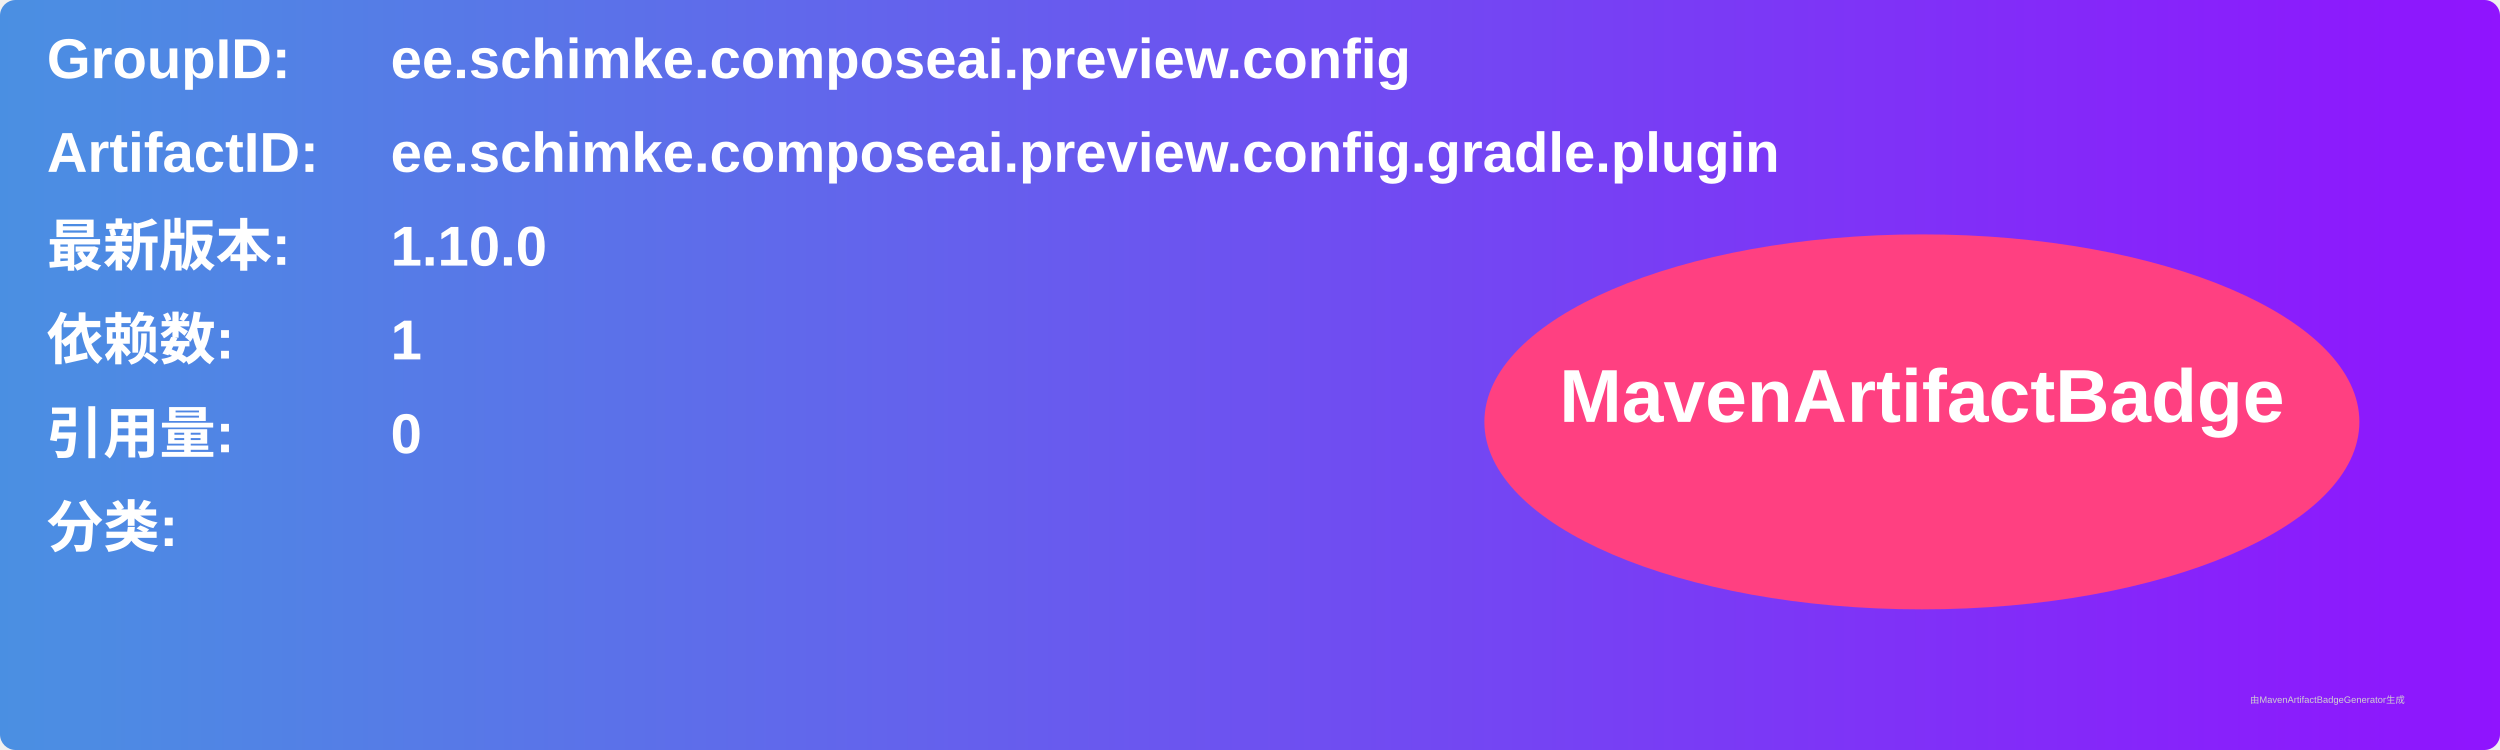
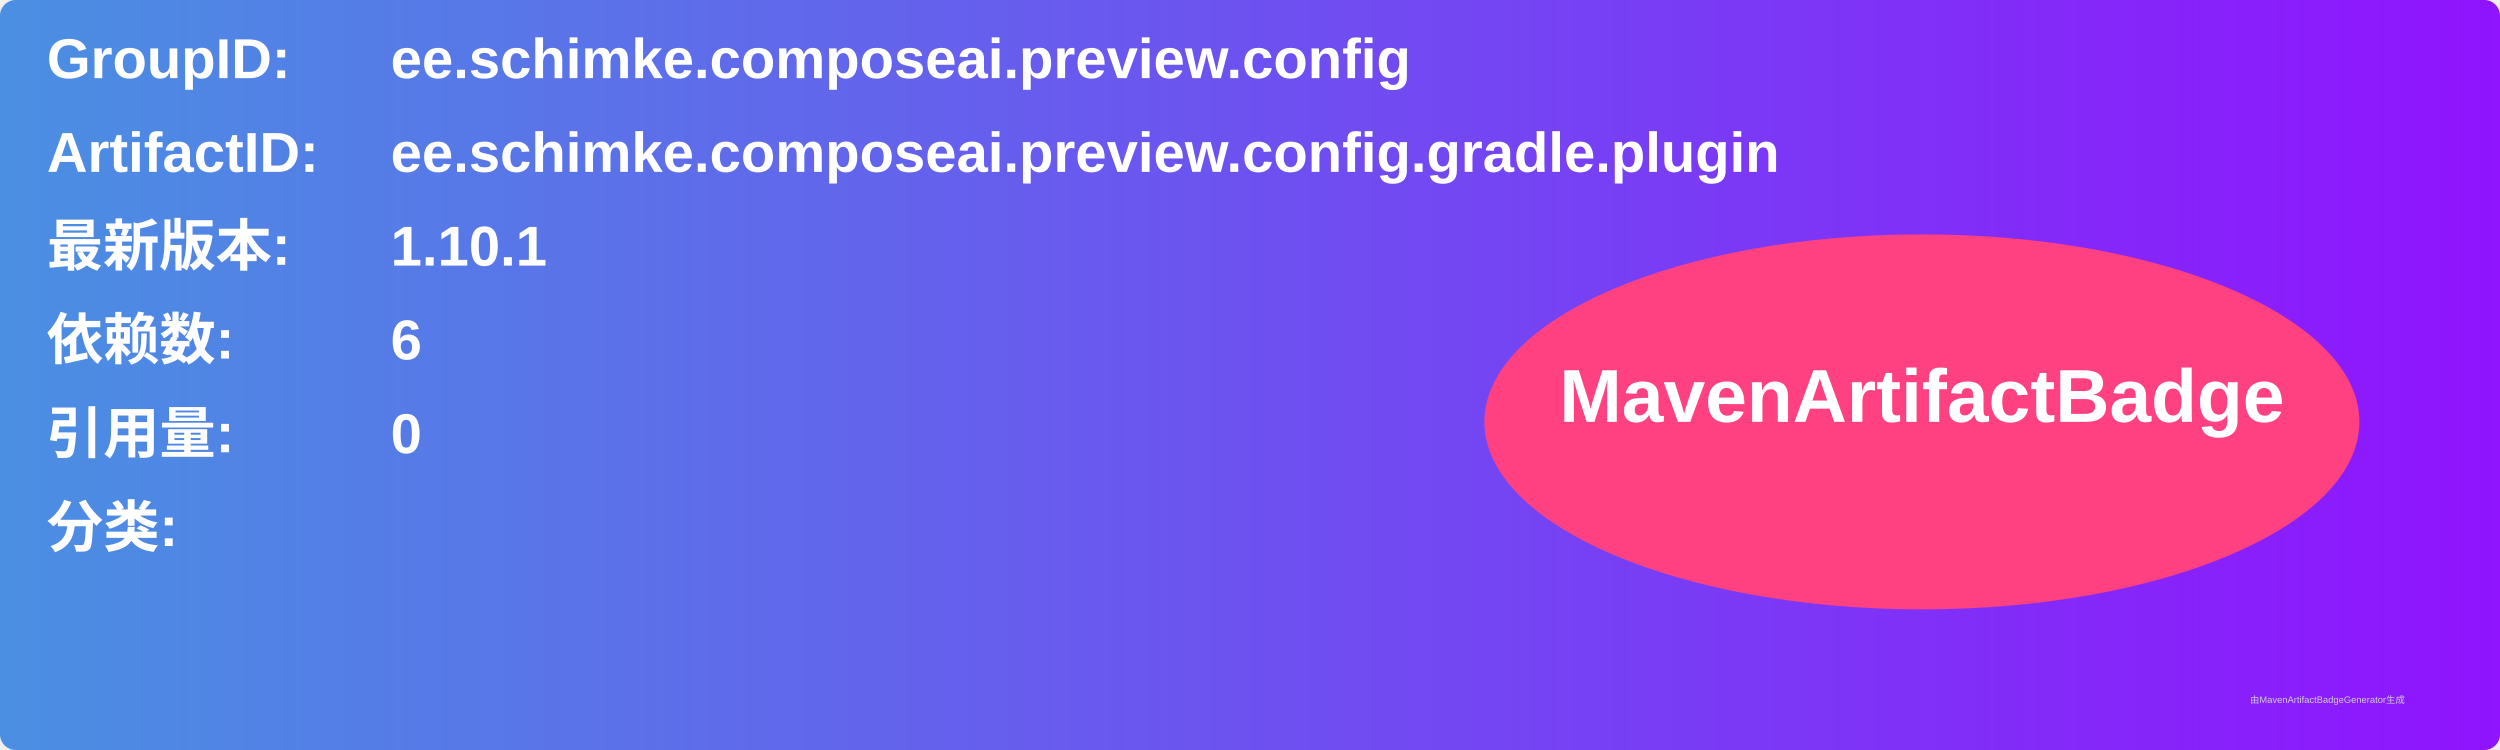
<svg xmlns="http://www.w3.org/2000/svg" width="800" height="240" viewBox="0 0 800 240">
  <linearGradient id="grad" x1="0%" y1="0%" x2="100%" y2="0%">
    <stop offset="0%" stop-color="#4a90e2" />
    <stop offset="100%" stop-color="#9013fe" />
  </linearGradient>
  <rect width="100%" height="100%" rx="5" ry="5" fill="url(#grad)" />
  <g transform="translate(15, 15)">
    <text x="0" y="10" font-family="Arial" font-size="18" fill="white" font-weight="bold" width="260">GroupID:</text>
    <text x="110" y="10" font-family="Arial" font-size="18" fill="white" font-weight="bold" width="460">ee.schimke.composeai.preview.config</text>
    <text x="0" y="40" font-family="Arial" font-size="18" fill="white" font-weight="bold" width="260">ArtifactID:</text>
    <text x="110" y="40" font-family="Arial" font-size="18" fill="white" font-weight="bold" width="460">ee.schimke.composeai.preview.config.gradle.plugin</text>
    <text x="0" y="70" font-family="Arial" font-size="18" fill="white" font-weight="bold">最新版本:</text>
    <text x="110" y="70" font-family="Arial" font-size="18" fill="white" font-weight="bold">
-       <tspan font-weight="bold">1.10.0</tspan>
+       <tspan font-weight="bold">1.10.1</tspan>
    </text>
    <text x="0" y="100" font-family="Arial" font-size="18" fill="white" font-weight="bold">依赖数: </text>
    <text x="110" y="100" font-family="Arial" font-size="18" fill="white">
-       <tspan font-weight="bold">1</tspan>
+       <tspan font-weight="bold">6</tspan>
    </text>
    <text x="0" y="130" font-family="Arial" font-size="18" fill="white" font-weight="bold">引用量: </text>
    <text x="110" y="130" font-family="Arial" font-size="18" fill="white">
      <tspan font-weight="bold">0</tspan>
    </text>
    <text x="0" y="160" font-family="Arial" font-size="18" fill="white" font-weight="bold">分类:</text>
    <text x="10" y="190" font-family="Arial" font-size="10" fill="white">
      <tspan font-weight="bold" />
    </text>
    <ellipse cx="600" cy="120" rx="140" ry="60" fill="#ff4081" />
    <text x="600" y="120" text-anchor="middle" font-family="Arial" font-size="24" fill="white" font-weight="bold">MavenArtifactBadge</text>
  </g>
  <text x="720" y="225" font-family="Arial" font-size="3" fill="#d0d0d0">由MavenArtifactBadgeGenerator生成</text>
</svg>
